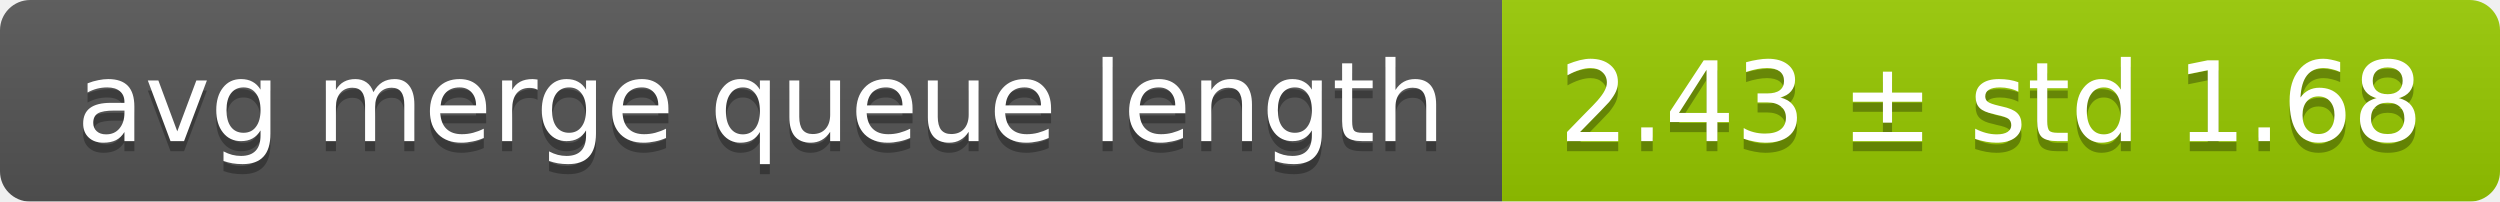
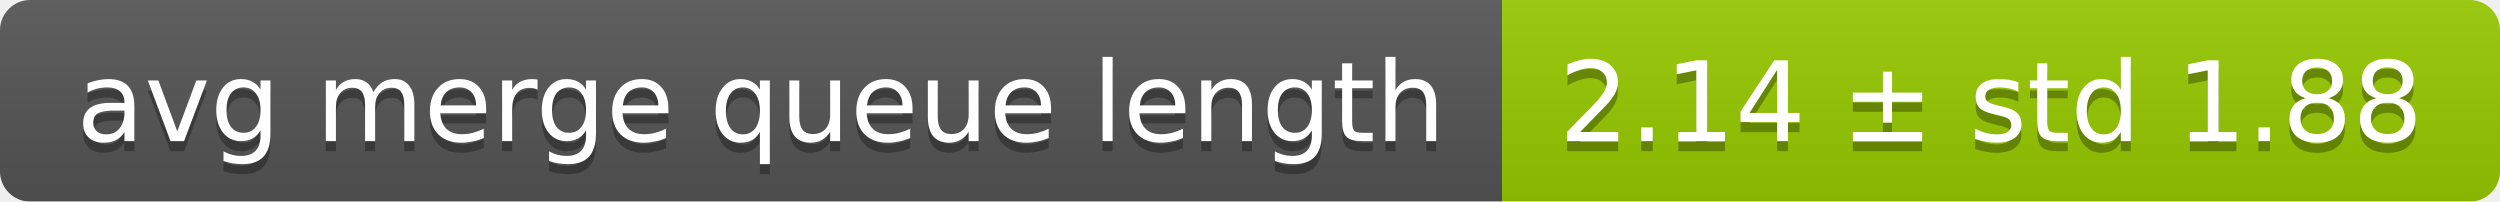
<svg xmlns="http://www.w3.org/2000/svg" width="248" height="20">
  <linearGradient id="smooth" x2="0" y2="100%">
    <stop offset="0" stop-color="#bbb" stop-opacity=".1" />
    <stop offset="1" stop-opacity=".1" />
  </linearGradient>
  <mask id="round">
    <rect width="248" height="20" rx="3" fill="#fff" />
  </mask>
  <g mask="url(#round)">
    <rect width="149" height="20" fill="#555" />
    <rect x="149" width="99" height="20" fill="#97ca00" />
    <rect width="248" height="20" fill="url(#smooth)" />
  </g>
  <g fill="#fff" text-anchor="middle" font-family="DejaVu Sans,Verdana,Geneva,sans-serif" font-size="11">
    <text x="75.5" y="15" fill="#010101" fill-opacity=".3">avg merge queue length</text>
    <text x="75.5" y="14">avg merge queue length</text>
-     <text x="197.5" y="15" fill="#010101" fill-opacity=".3">2.43 ± std 1.68</text>
-     <text x="197.5" y="14">2.43 ± std 1.68</text>
+     <text x="197.5" y="15" fill="#010101" fill-opacity=".3">2.14 ± std 1.88</text>
+     <text x="197.5" y="14">2.14 ± std 1.88</text>
  </g>
</svg>
